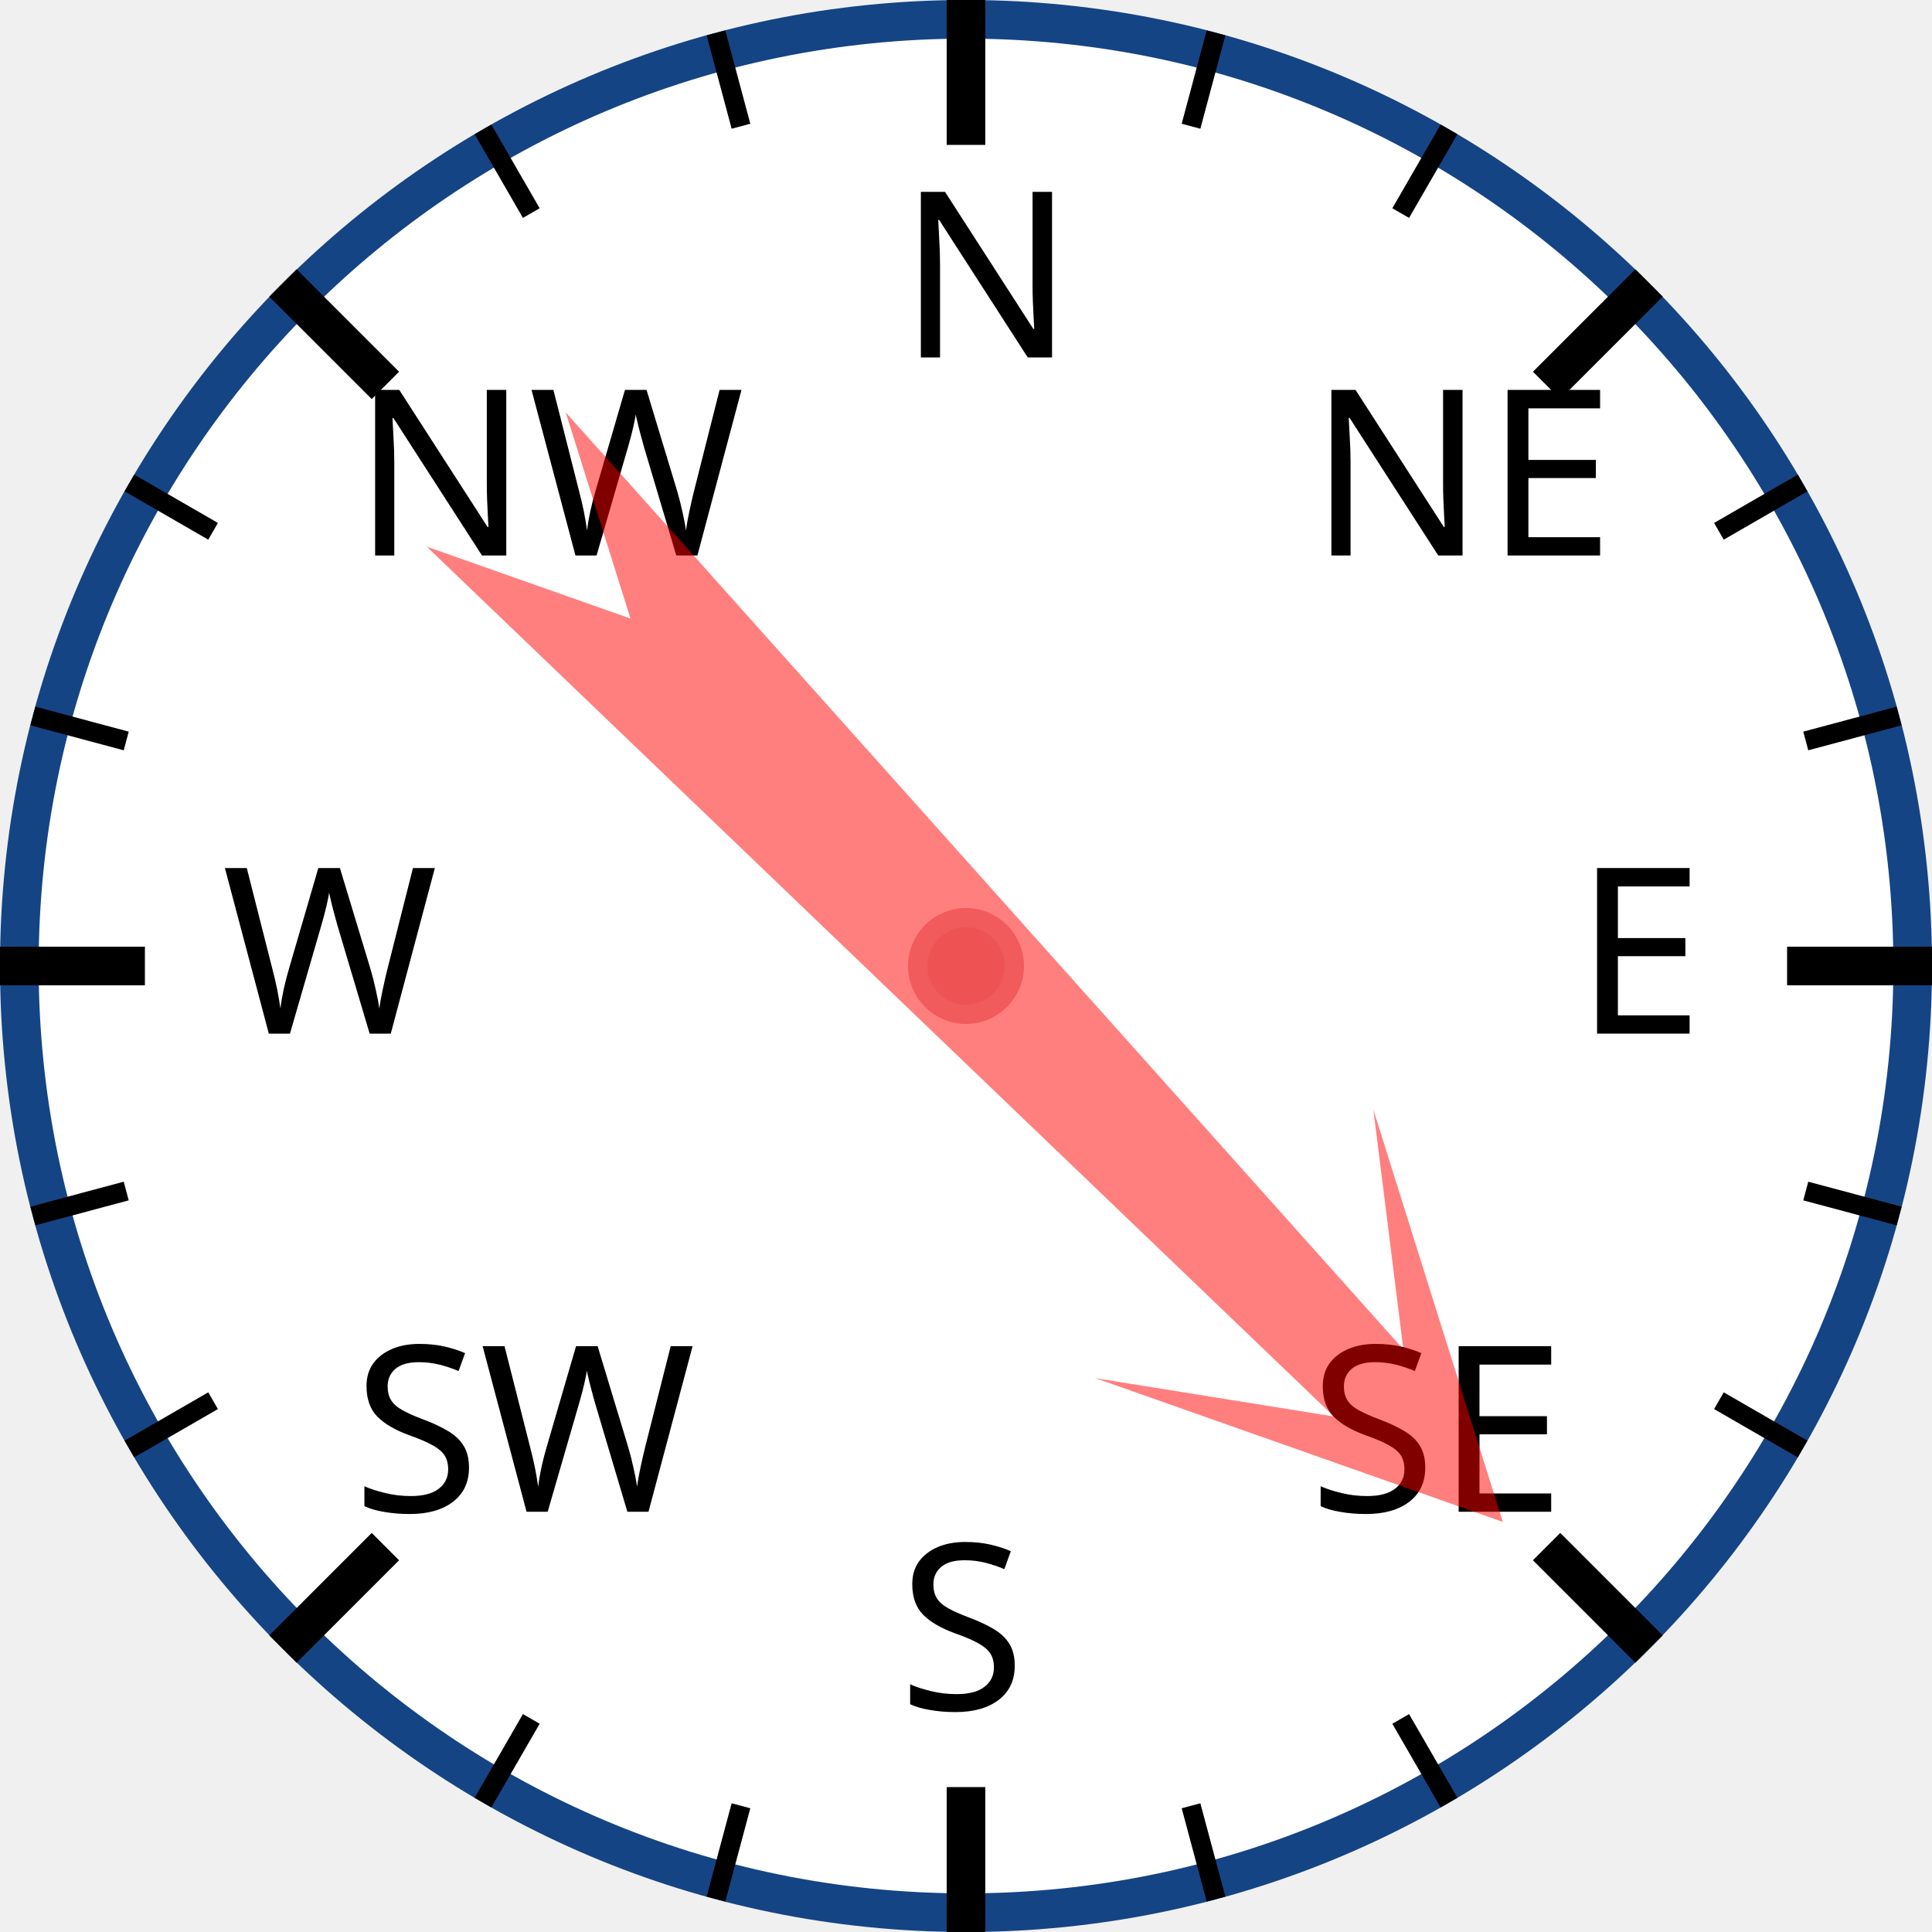
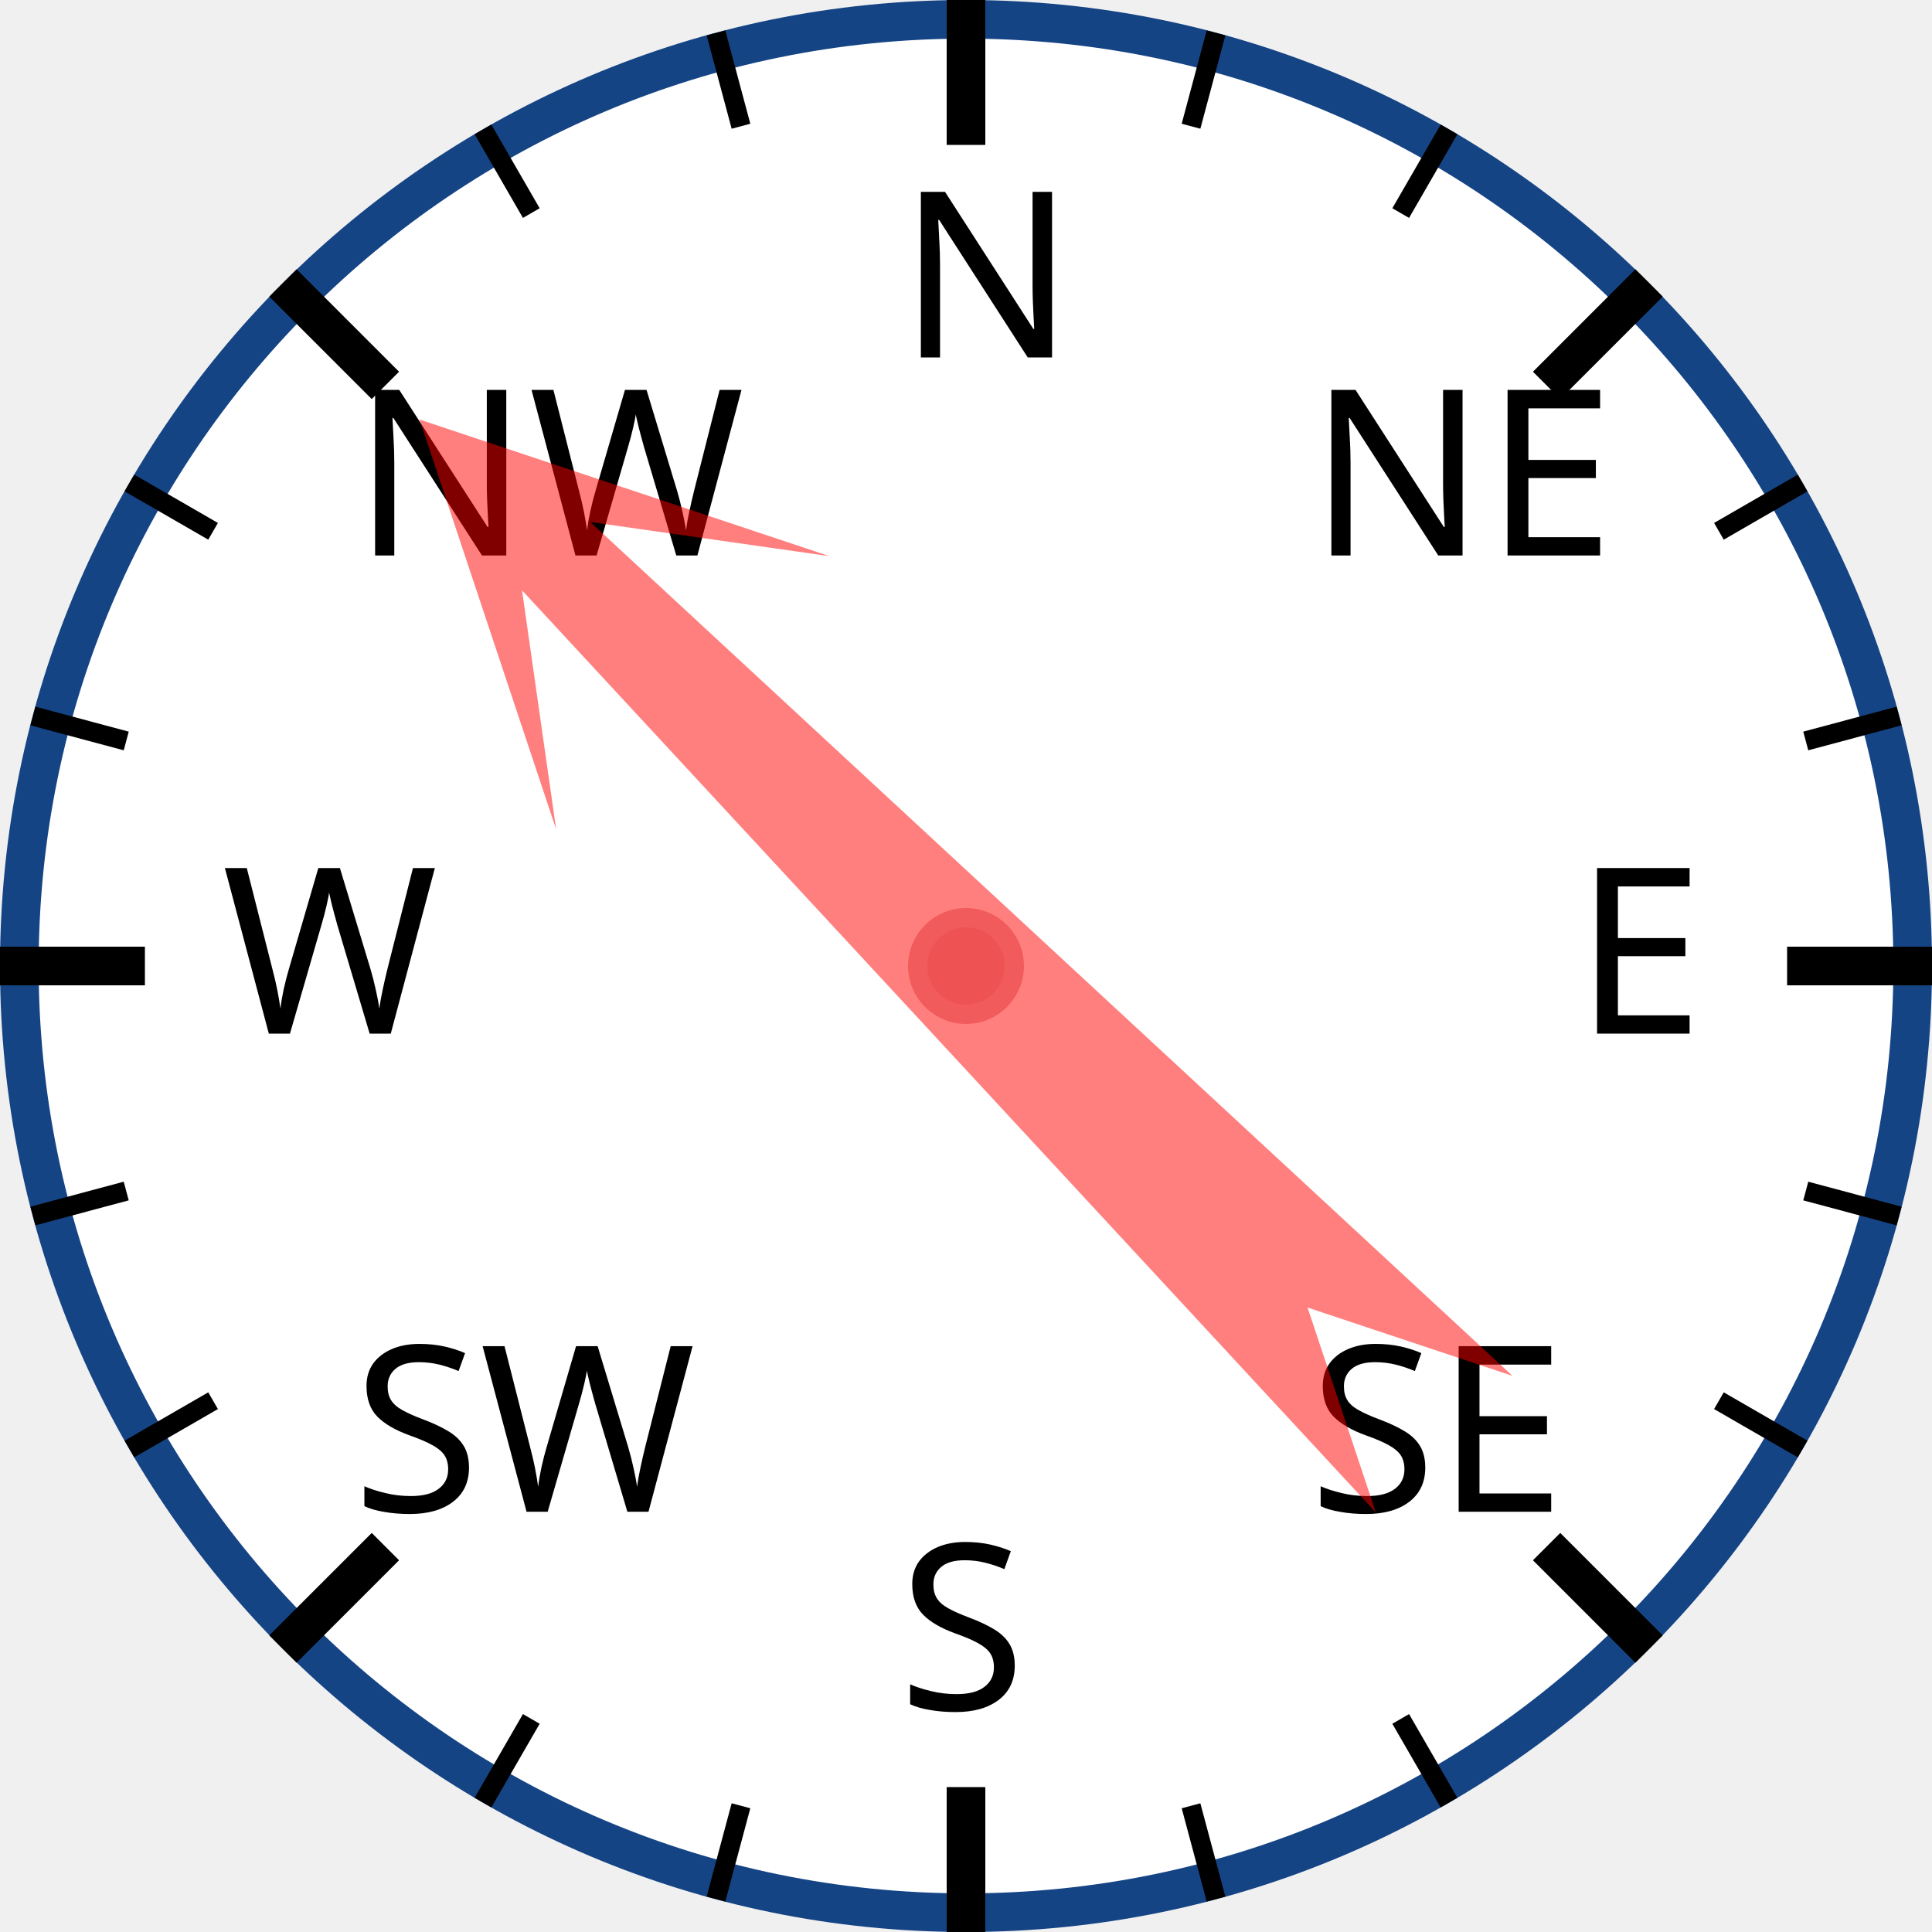
<svg xmlns="http://www.w3.org/2000/svg" width="120px" height="120px" viewBox="0 0 200 200">
  <circle cx="100" cy="100" r="98" style="fill: white; stroke: #154485; stroke-width: 4;" />
  <text x="93.0" y="37.0" style="font-family: sans-serif; font-size: 18pt;">N</text>
  <line x1="100.0" y1="0.0" x2="100.0" y2="15.0" style="stroke: black; stroke-width: 4;" />
  <line x1="74.118" y1="3.407" x2="76.706" y2="13.067" style="stroke: black; stroke-width: 2;" />
  <line x1="50" y1="13.397" x2="55" y2="22.058" style="stroke: black; stroke-width: 2;" />
  <text x="36.503" y="57.503" style="font-family: sans-serif; font-size: 18pt;">NW</text>
  <line x1="29.289" y1="29.289" x2="39.896" y2="39.896" style="stroke: black; stroke-width: 4;" />
  <line x1="13.397" y1="50" x2="22.058" y2="55" style="stroke: black; stroke-width: 2;" />
  <line x1="3.407" y1="74.118" x2="13.067" y2="76.706" style="stroke: black; stroke-width: 2;" />
  <text x="23.0" y="107.0" style="font-family: sans-serif; font-size: 18pt;">W</text>
  <line x1="0.0" y1="100.0" x2="15.0" y2="100.0" style="stroke: black; stroke-width: 4;" />
  <line x1="3.407" y1="125.882" x2="13.067" y2="123.294" style="stroke: black; stroke-width: 2;" />
  <line x1="13.397" y1="150" x2="22.058" y2="145" style="stroke: black; stroke-width: 2;" />
  <text x="36.503" y="156.497" style="font-family: sans-serif; font-size: 18pt;">SW</text>
  <line x1="29.289" y1="170.711" x2="39.896" y2="160.104" style="stroke: black; stroke-width: 4;" />
  <line x1="50" y1="186.603" x2="55" y2="177.942" style="stroke: black; stroke-width: 2;" />
  <line x1="74.118" y1="196.593" x2="76.706" y2="186.933" style="stroke: black; stroke-width: 2;" />
  <text x="93" y="177.0" style="font-family: sans-serif; font-size: 18pt;">S</text>
  <line x1="100" y1="200.0" x2="100" y2="185.0" style="stroke: black; stroke-width: 4;" />
  <line x1="125.882" y1="196.593" x2="123.294" y2="186.933" style="stroke: black; stroke-width: 2;" />
  <line x1="150.0" y1="186.603" x2="145.0" y2="177.942" style="stroke: black; stroke-width: 2;" />
  <text x="135.497" y="156.497" style="font-family: sans-serif; font-size: 18pt;">SE</text>
  <line x1="170.711" y1="170.711" x2="160.104" y2="160.104" style="stroke: black; stroke-width: 4;" />
  <line x1="186.603" y1="150" x2="177.942" y2="145" style="stroke: black; stroke-width: 2;" />
  <line x1="196.593" y1="125.882" x2="186.933" y2="123.294" style="stroke: black; stroke-width: 2;" />
  <text x="163.0" y="107" style="font-family: sans-serif; font-size: 18pt;">E</text>
  <line x1="200.0" y1="100" x2="185.0" y2="100" style="stroke: black; stroke-width: 4;" />
  <line x1="196.593" y1="74.118" x2="186.933" y2="76.706" style="stroke: black; stroke-width: 2;" />
  <line x1="186.603" y1="50" x2="177.942" y2="55" style="stroke: black; stroke-width: 2;" />
  <text x="135.497" y="57.503" style="font-family: sans-serif; font-size: 18pt;">NE</text>
  <line x1="170.711" y1="29.289" x2="160.104" y2="39.896" style="stroke: black; stroke-width: 4;" />
  <line x1="150" y1="13.397" x2="145" y2="22.058" style="stroke: black; stroke-width: 2;" />
  <line x1="125.882" y1="3.407" x2="123.294" y2="13.067" style="stroke: black; stroke-width: 2;" />
-   <polygon points="100 20 120 60 105 40 110 170 100 150 90 170 95 40 80 60" style="fill: red; fill-opacity: 0.5;" transform="rotate(136,100,100)" />
+   <polygon points="100 20 120 60 105 40 110 170 100 150 90 170 95 40 80 60" style="fill: red; fill-opacity: 0.5;" transform="rotate(315,100,100)" />
  <circle cx="100" cy="100" r="5" style="fill: #EE5252; stroke: #F25B5B; stroke-width: 2;" />
</svg>
